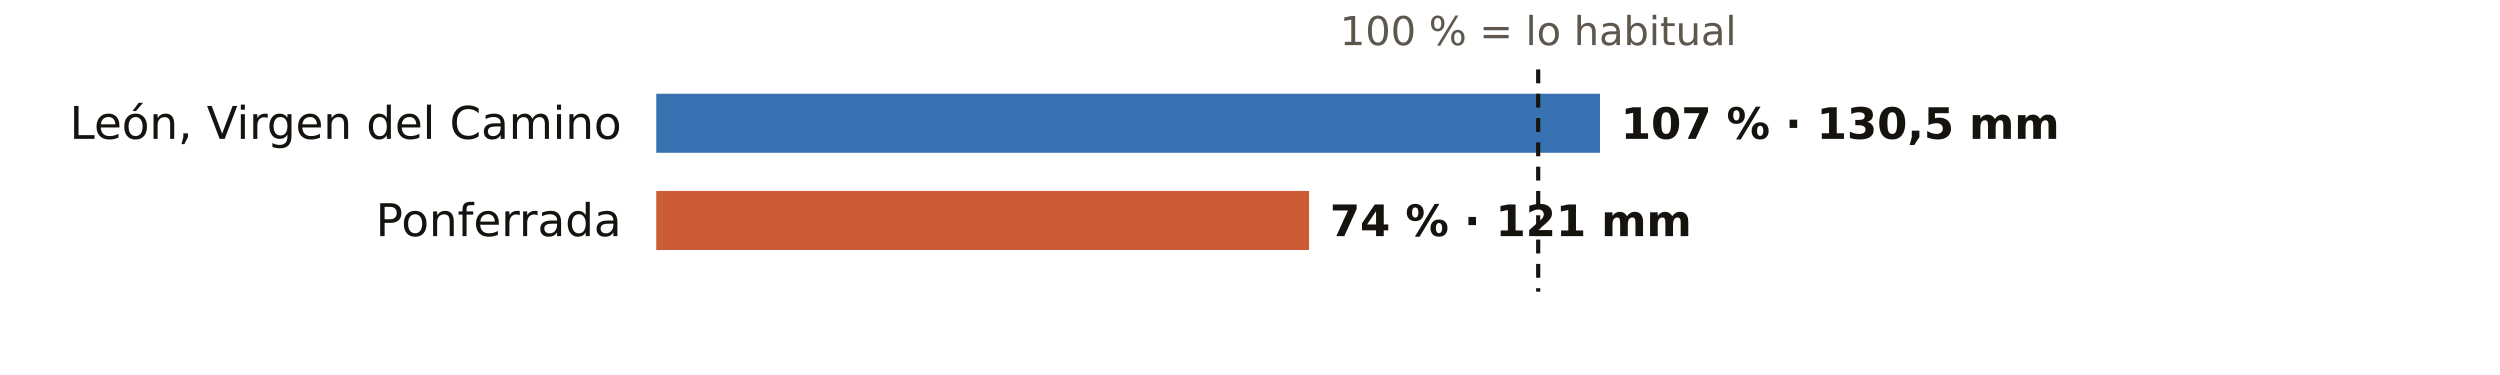
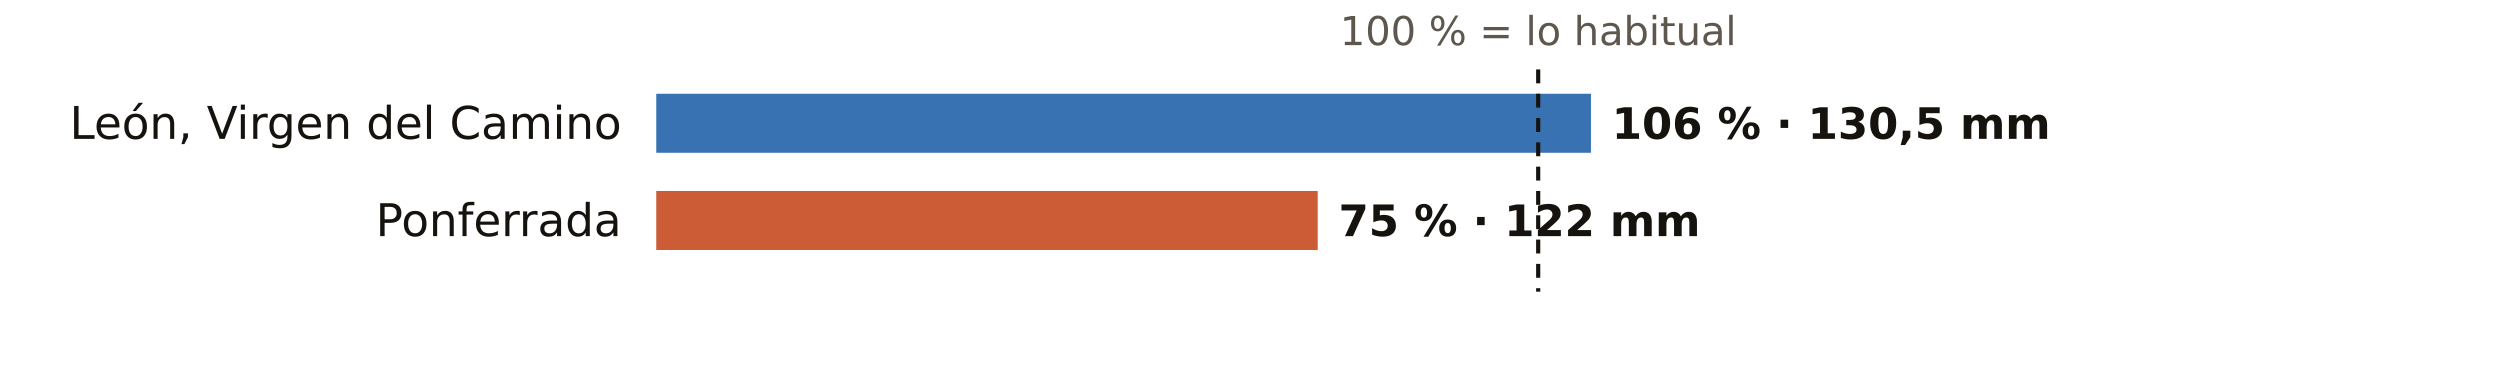
<svg xmlns="http://www.w3.org/2000/svg" viewBox="0 0 720 108" width="720" height="108" role="img" aria-label="El otoño en los pluviómetros de AEMET de León: % de lo habitual">
  <rect width="720" height="108" fill="#FFFFFF" />
  <text x="443.0" y="13.0" font-size="11.5" fill="#5E574E" text-anchor="middle" font-weight="400" font-family="Public Sans, DejaVu Sans, Arial, sans-serif">100 % = lo habitual</text>
  <text x="179.0" y="40.0" font-size="13" fill="#16130F" text-anchor="end" font-weight="500" font-family="Public Sans, DejaVu Sans, Arial, sans-serif">León, Virgen del Camino</text>
-   <rect x="189" y="27" width="271.8" height="17" fill="#1F5FA8" opacity="0.88" />
-   <text x="466.8" y="40.0" font-size="12.5" fill="#16130F" text-anchor="start" font-weight="600" font-family="Public Sans, DejaVu Sans, Arial, sans-serif">107 % · 130,5 mm</text>
+   <rect x="189" y="27" width="269.2" height="17" fill="#1F5FA8" opacity="0.88" />
+   <text x="464.2" y="40.0" font-size="12.5" fill="#16130F" text-anchor="start" font-weight="600" font-family="Public Sans, DejaVu Sans, Arial, sans-serif">106 % · 130,5 mm</text>
  <text x="179.0" y="68.0" font-size="13" fill="#16130F" text-anchor="end" font-weight="500" font-family="Public Sans, DejaVu Sans, Arial, sans-serif">Ponferrada</text>
-   <rect x="189" y="55" width="188.0" height="17" fill="#C4461A" opacity="0.88" />
-   <text x="383.0" y="68.0" font-size="12.5" fill="#16130F" text-anchor="start" font-weight="600" font-family="Public Sans, DejaVu Sans, Arial, sans-serif">74 % · 121 mm</text>
+   <rect x="189" y="55" width="190.5" height="17" fill="#C4461A" opacity="0.88" />
+   <text x="385.5" y="68.0" font-size="12.5" fill="#16130F" text-anchor="start" font-weight="600" font-family="Public Sans, DejaVu Sans, Arial, sans-serif">75 % · 122 mm</text>
  <line x1="443.0" x2="443.0" y1="20" y2="84" stroke="#16130F" stroke-width="1.2" stroke-dasharray="4 3" />
</svg>
